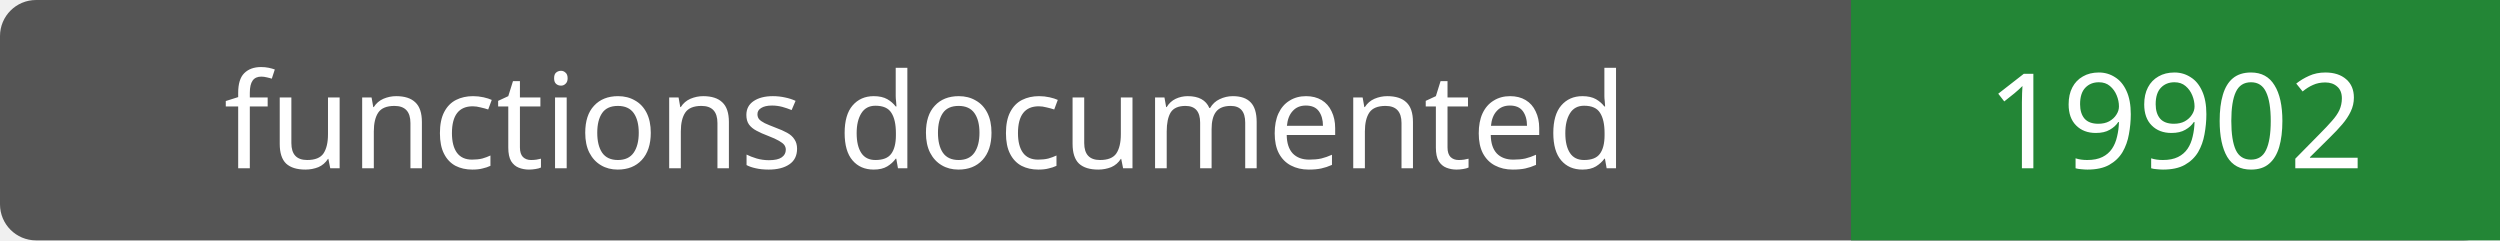
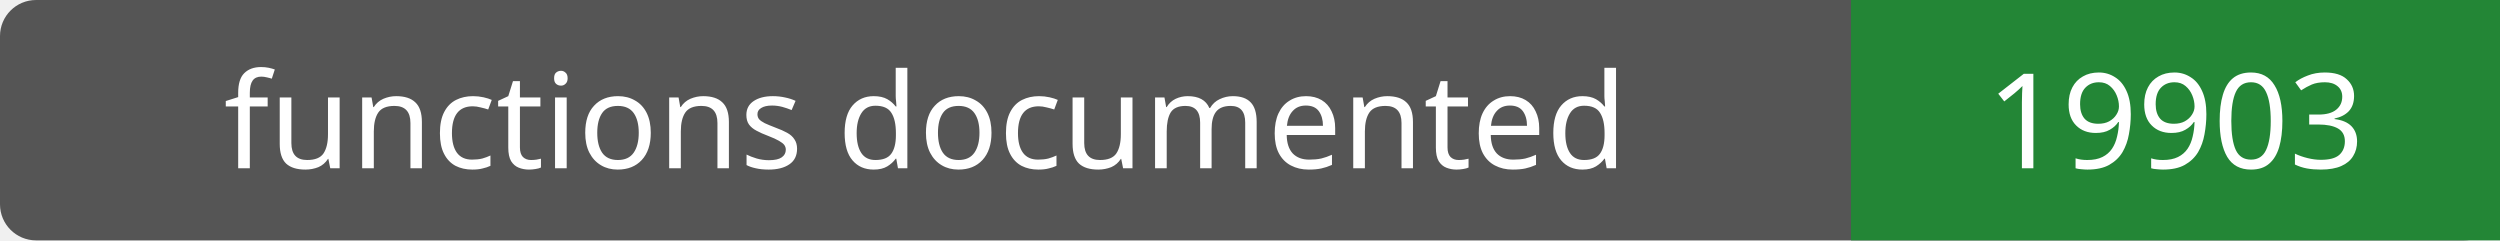
- <svg xmlns="http://www.w3.org/2000/svg" width="208" height="20" role="img" aria-label="functions documented: 19902">
+ <svg xmlns="http://www.w3.org/2000/svg" width="208" height="20" role="img" aria-label="functions documented: 19903">
  <rect width="208" height="20" rx="3" fill="#555" />
  <path fill="#238636" d="M154 0h54v20H154z" />
  <g fill="#fff" text-anchor="middle" font-family="Verdana,sans-serif" font-size="11">
    <text x="77.0" y="14">functions documented</text>
-     <text x="181.0" y="14">19902</text>
+     <text x="181.0" y="14">19903</text>
  </g>
</svg>
